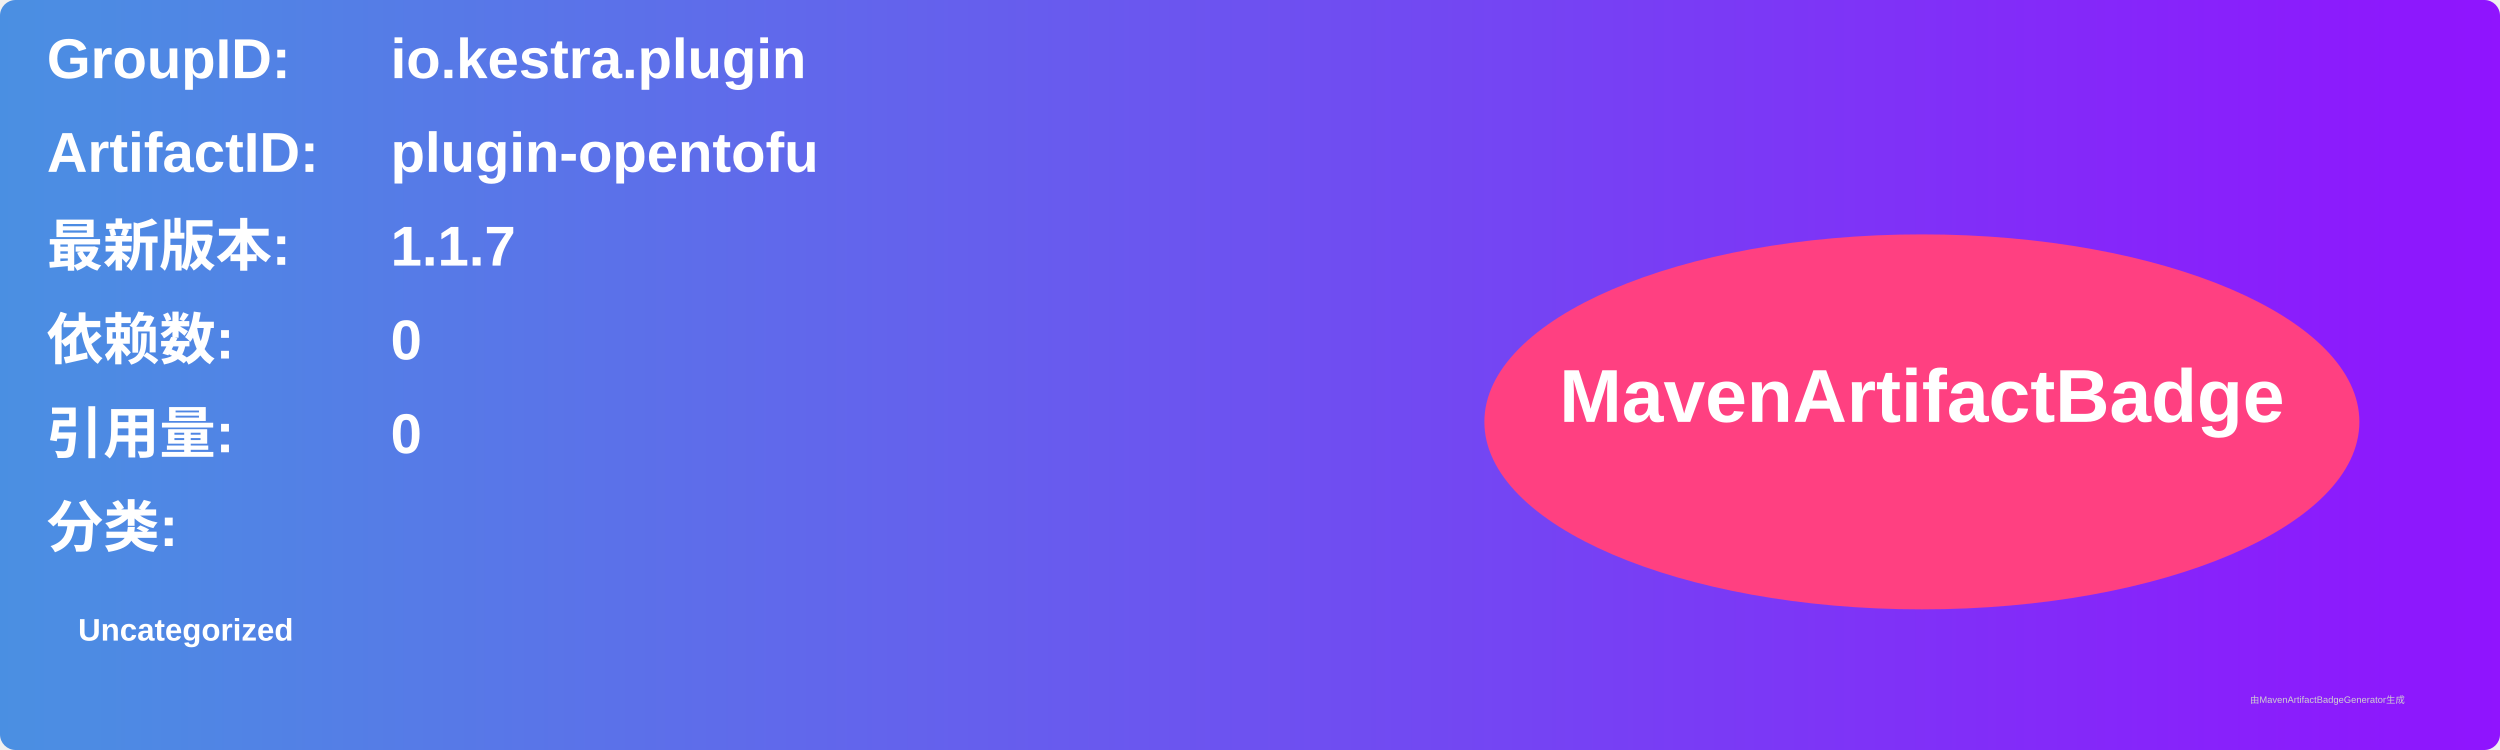
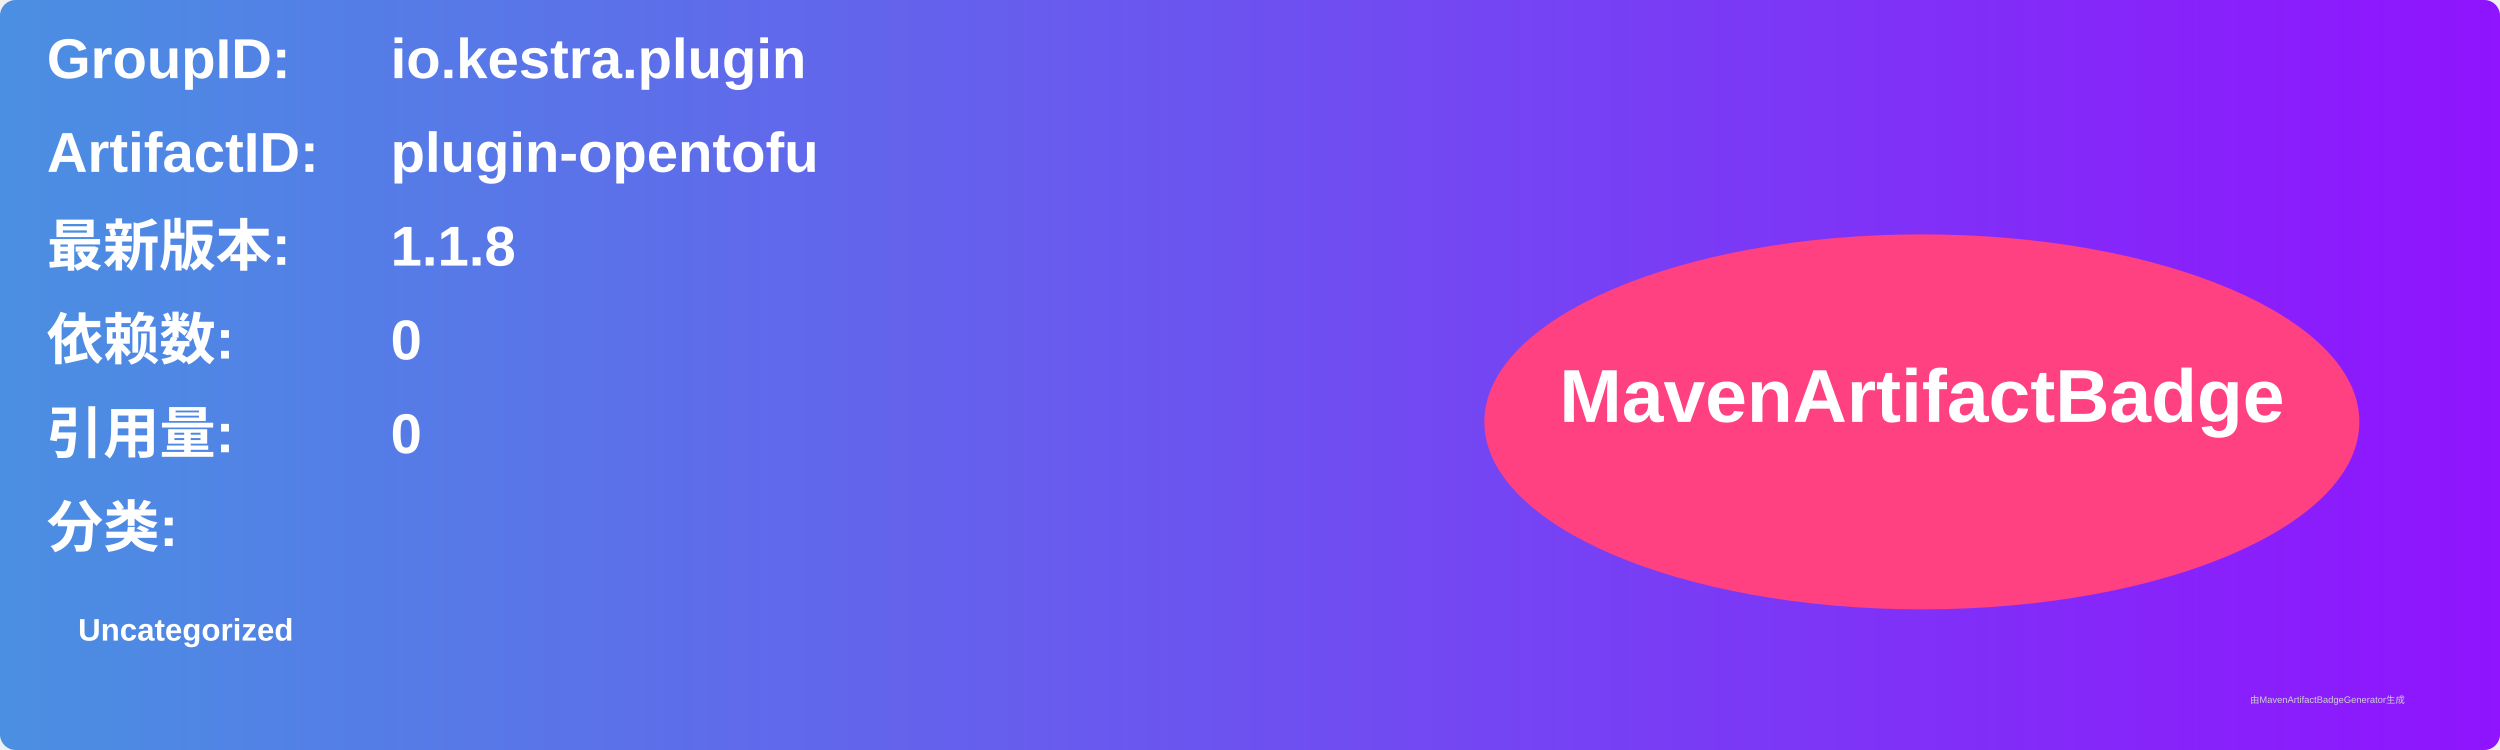
<svg xmlns="http://www.w3.org/2000/svg" width="800" height="240" viewBox="0 0 800 240">
  <linearGradient id="grad" x1="0%" y1="0%" x2="100%" y2="0%">
    <stop offset="0%" stop-color="#4a90e2" />
    <stop offset="100%" stop-color="#9013fe" />
  </linearGradient>
  <rect width="100%" height="100%" rx="5" ry="5" fill="url(#grad)" />
  <g transform="translate(15, 15)">
    <text x="0" y="10" font-family="Arial" font-size="18" fill="white" font-weight="bold" width="260">GroupID:</text>
    <text x="110" y="10" font-family="Arial" font-size="18" fill="white" font-weight="bold" width="460">io.kestra.plugin</text>
    <text x="0" y="40" font-family="Arial" font-size="18" fill="white" font-weight="bold" width="260">ArtifactID:</text>
    <text x="110" y="40" font-family="Arial" font-size="18" fill="white" font-weight="bold" width="460">plugin-opentofu</text>
    <text x="0" y="70" font-family="Arial" font-size="18" fill="white" font-weight="bold">最新版本:</text>
    <text x="110" y="70" font-family="Arial" font-size="18" fill="white" font-weight="bold">
-       <tspan font-weight="bold">1.1.7</tspan>
+       <tspan font-weight="bold">1.1.8</tspan>
    </text>
    <text x="0" y="100" font-family="Arial" font-size="18" fill="white" font-weight="bold">依赖数: </text>
    <text x="110" y="100" font-family="Arial" font-size="18" fill="white">
      <tspan font-weight="bold">0</tspan>
    </text>
    <text x="0" y="130" font-family="Arial" font-size="18" fill="white" font-weight="bold">引用量: </text>
    <text x="110" y="130" font-family="Arial" font-size="18" fill="white">
      <tspan font-weight="bold">0</tspan>
    </text>
    <text x="0" y="160" font-family="Arial" font-size="18" fill="white" font-weight="bold">分类:</text>
    <text x="10" y="190" font-family="Arial" font-size="10" fill="white">
      <tspan font-weight="bold">Uncategorized</tspan>
    </text>
    <ellipse cx="600" cy="120" rx="140" ry="60" fill="#ff4081" />
    <text x="600" y="120" text-anchor="middle" font-family="Arial" font-size="24" fill="white" font-weight="bold">MavenArtifactBadge</text>
  </g>
  <text x="720" y="225" font-family="Arial" font-size="3" fill="#d0d0d0">由MavenArtifactBadgeGenerator生成</text>
</svg>
